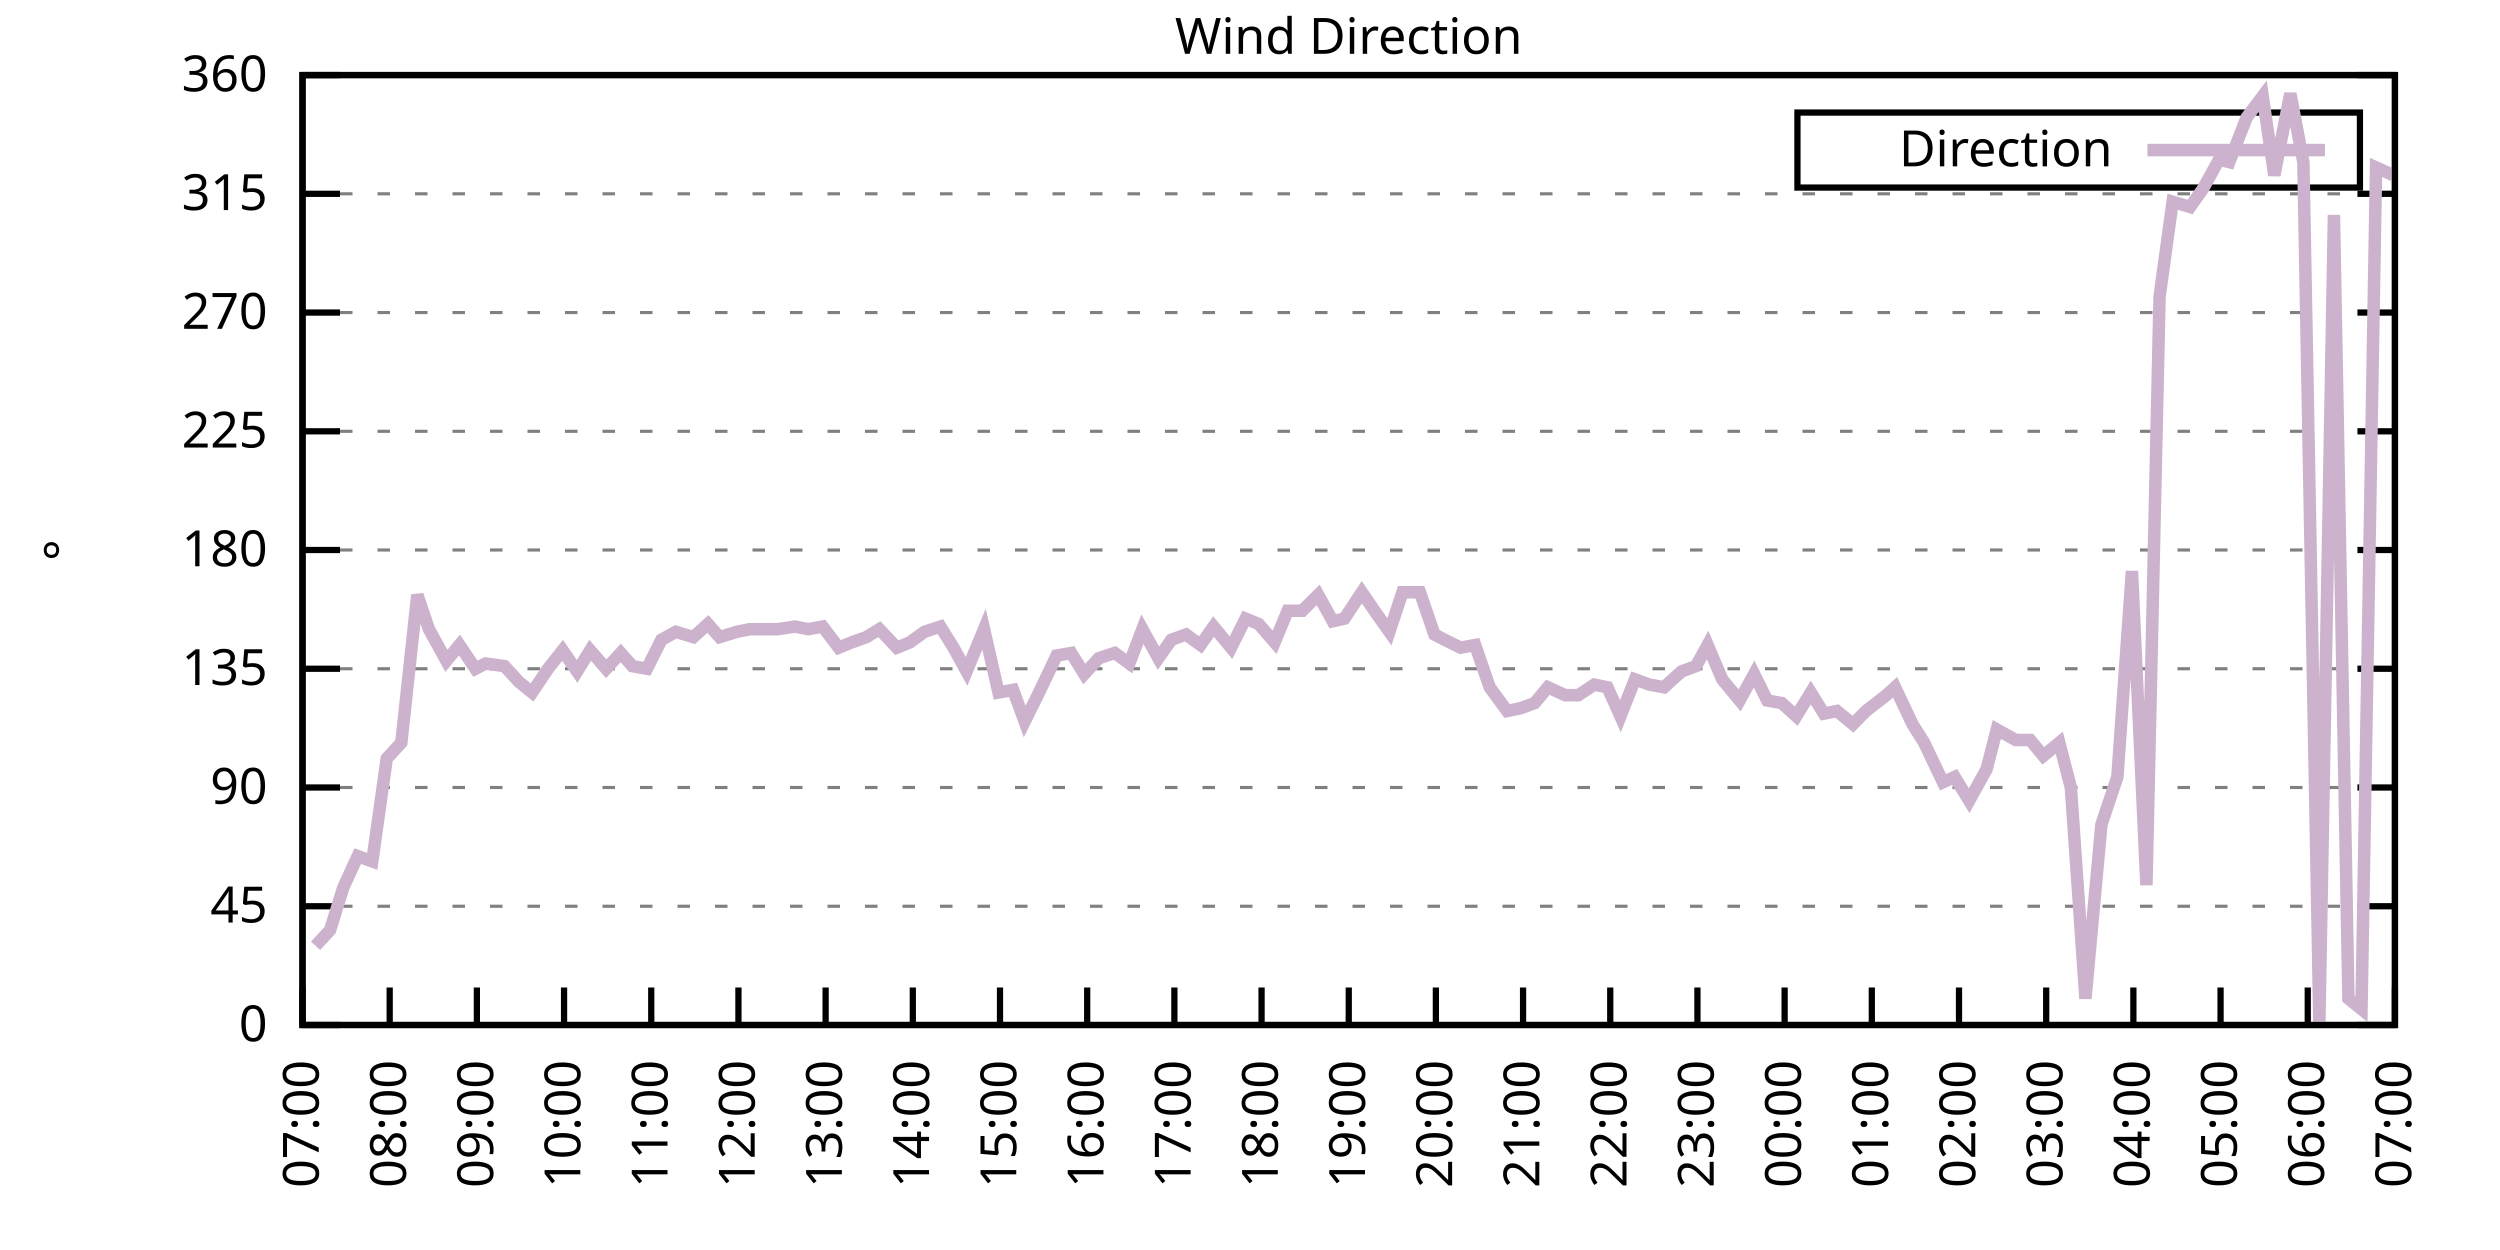
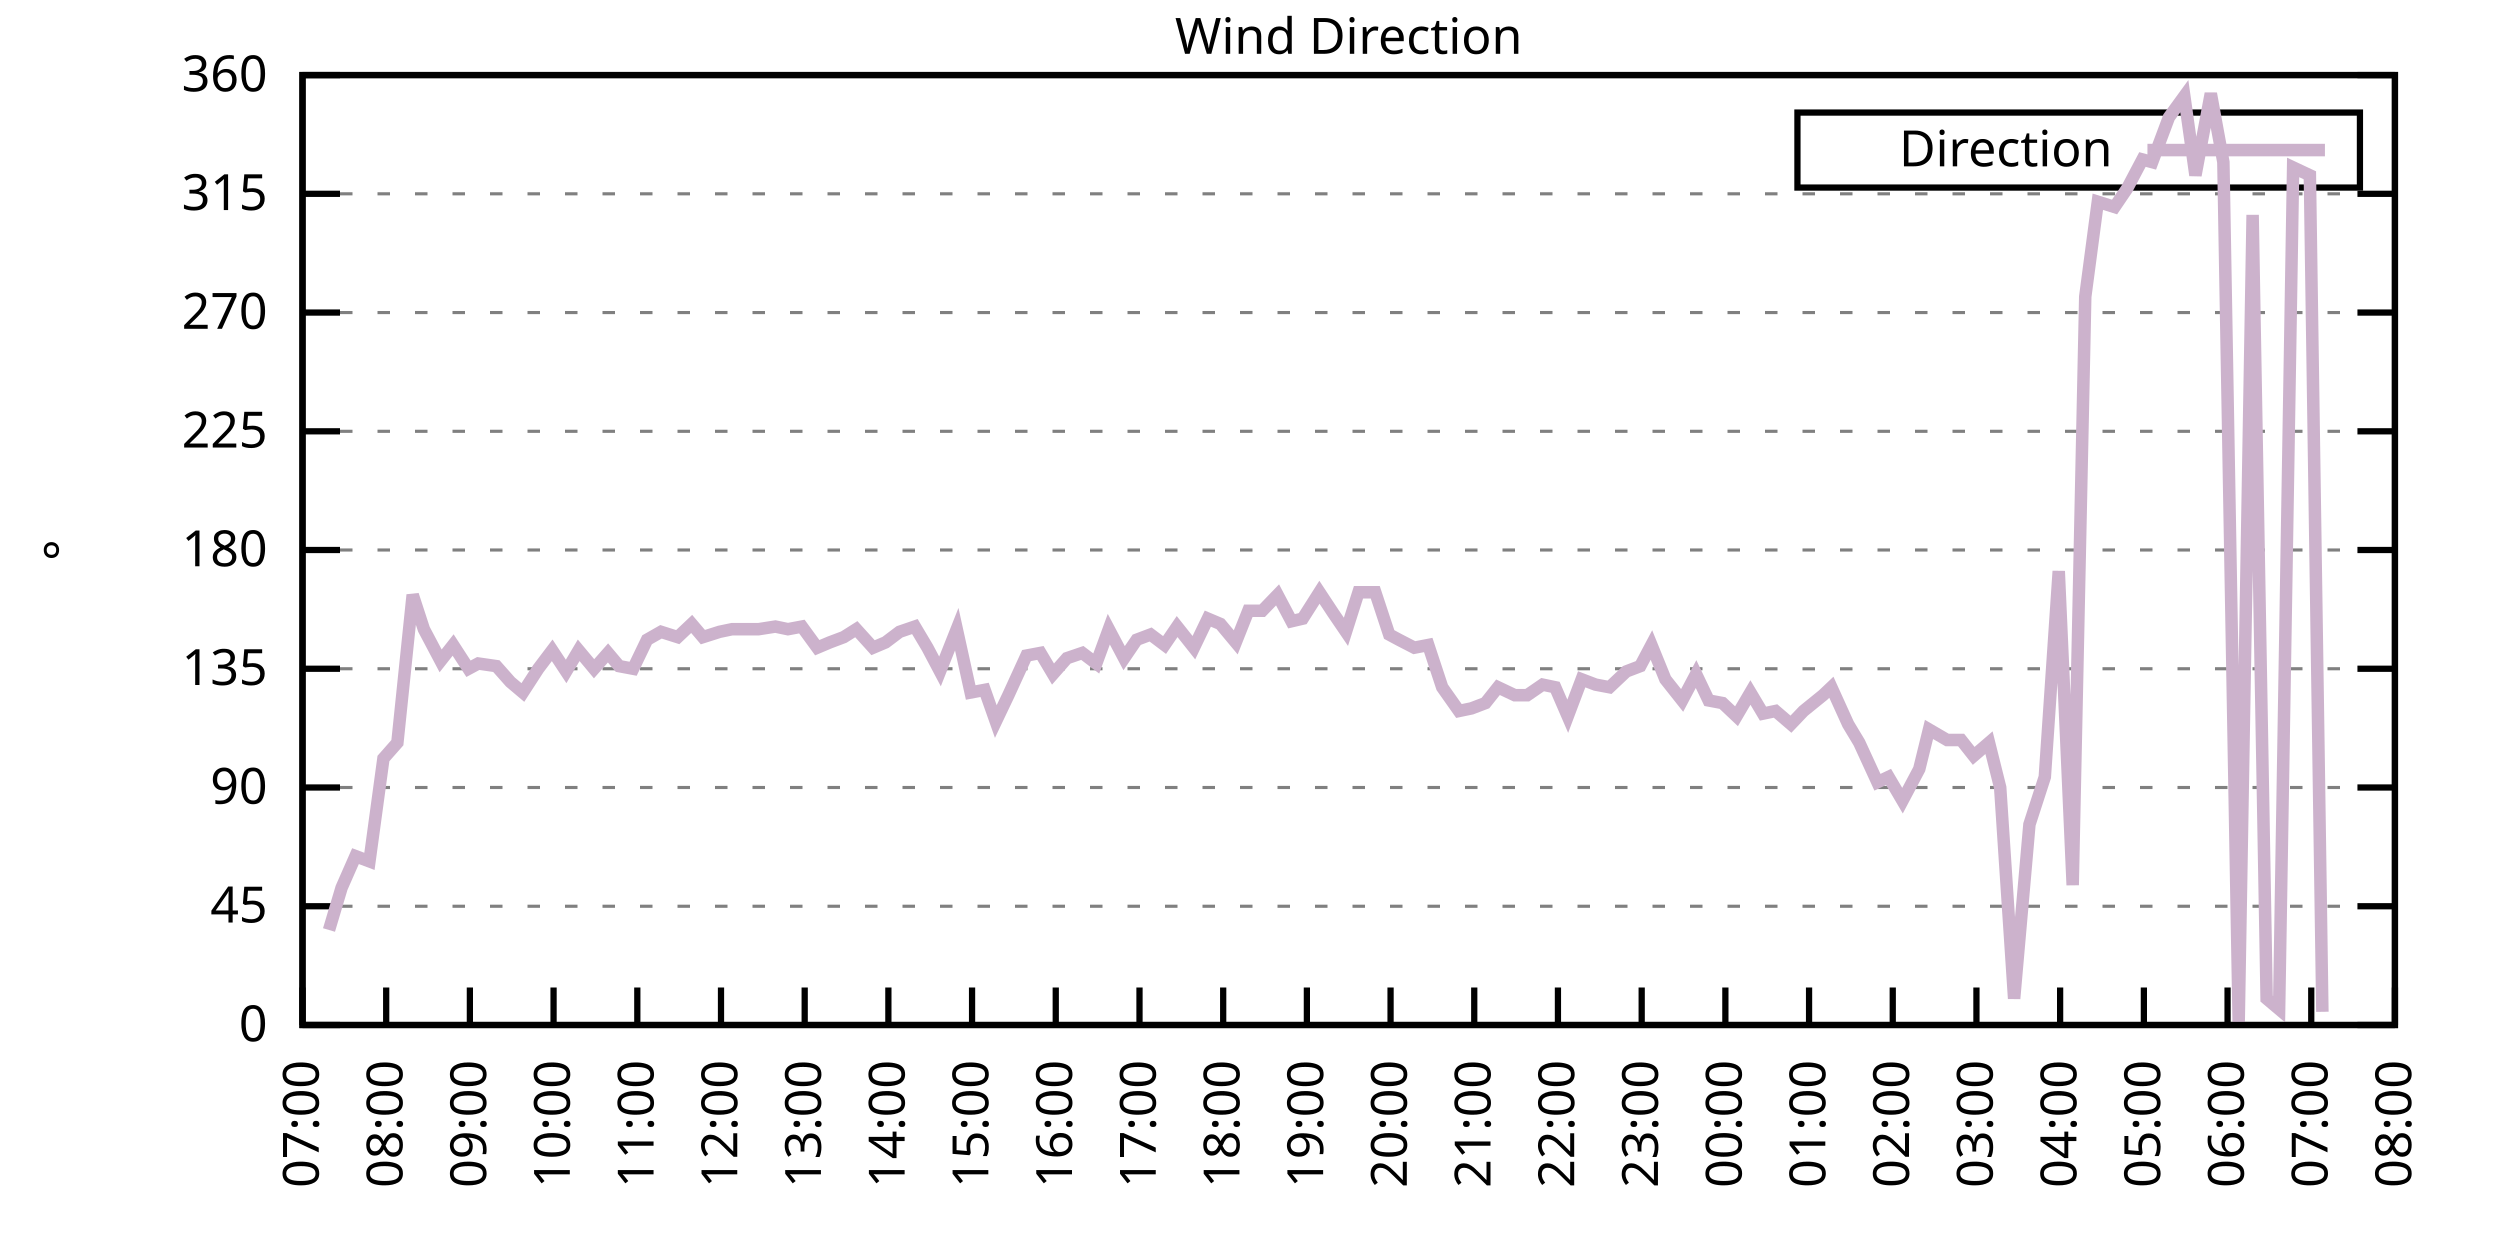
<svg xmlns="http://www.w3.org/2000/svg" xmlns:xlink="http://www.w3.org/1999/xlink" width="400" height="200" viewBox="0 0 400 200">
  <g id="gnuplot_canvas">
    <rect x="0" y="0" width="400" height="200" fill="none" />
    <defs>
      <circle id="gpDot" r="0.5" stroke-width="0.5" stroke="currentColor" />
      <path id="gpPt0" stroke-width="0.333" stroke="currentColor" d="M-1,0 h2 M0,-1 v2" />
      <path id="gpPt1" stroke-width="0.333" stroke="currentColor" d="M-1,-1 L1,1 M1,-1 L-1,1" />
      <path id="gpPt2" stroke-width="0.333" stroke="currentColor" d="M-1,0 L1,0 M0,-1 L0,1 M-1,-1 L1,1 M-1,1 L1,-1" />
      <rect id="gpPt3" stroke-width="0.333" stroke="currentColor" x="-1" y="-1" width="2" height="2" />
      <rect id="gpPt4" stroke-width="0.333" stroke="currentColor" fill="currentColor" x="-1" y="-1" width="2" height="2" />
      <circle id="gpPt5" stroke-width="0.333" stroke="currentColor" cx="0" cy="0" r="1" />
      <use xlink:href="#gpPt5" id="gpPt6" fill="currentColor" stroke="none" />
      <path id="gpPt7" stroke-width="0.333" stroke="currentColor" d="M0,-1.33 L-1.33,0.67 L1.33,0.67 z" />
      <use xlink:href="#gpPt7" id="gpPt8" fill="currentColor" stroke="none" />
      <use xlink:href="#gpPt7" id="gpPt9" stroke="currentColor" transform="rotate(180)" />
      <use xlink:href="#gpPt9" id="gpPt10" fill="currentColor" stroke="none" />
      <use xlink:href="#gpPt3" id="gpPt11" stroke="currentColor" transform="rotate(45)" />
      <use xlink:href="#gpPt11" id="gpPt12" fill="currentColor" stroke="none" />
      <path id="gpPt13" stroke-width="0.333" stroke="currentColor" d="M0,1.330 L1.265,0.411 L0.782,-1.067 L-0.782,-1.076 L-1.265,0.411 z" />
      <use xlink:href="#gpPt13" id="gpPt14" fill="currentColor" stroke="none" />
      <filter id="textbox" filterUnits="objectBoundingBox" x="0" y="0" height="1" width="1">
        <feFlood flood-color="white" flood-opacity="1" result="bgnd" />
        <feComposite in="SourceGraphic" in2="bgnd" operator="atop" />
      </filter>
      <filter id="greybox" filterUnits="objectBoundingBox" x="0" y="0" height="1" width="1">
        <feFlood flood-color="lightgrey" flood-opacity="1" result="grey" />
        <feComposite in="SourceGraphic" in2="grey" operator="atop" />
      </filter>
    </defs>
    <g fill="none" color="white" stroke="currentColor" stroke-width="1.00" stroke-linecap="butt" stroke-linejoin="miter">
</g>
    <g fill="none" color="black" stroke="currentColor" stroke-width="1.00" stroke-linecap="butt" stroke-linejoin="miter">
      <g stroke="none" shape-rendering="crispEdges">
        <polygon fill="rgb(255, 255, 255)" points="48.40,164.00 383.18,164.00 383.18,12.02 48.40,12.02 " />
      </g>
    </g>
    <g fill="none" color="black" stroke="currentColor" stroke-width="1.00" stroke-linecap="butt" stroke-linejoin="miter">
</g>
    <g fill="none" color="black" stroke="black" stroke-width="0.50" stroke-linecap="butt" stroke-linejoin="miter">
</g>
    <g fill="none" color="gray" stroke="currentColor" stroke-width="0.50" stroke-linecap="butt" stroke-linejoin="miter">
      <path stroke="gray" stroke-dasharray="2,4" class="gridline" d="M48.40,164.00 L383.19,164.00  " />
    </g>
    <g fill="none" color="gray" stroke="gray" stroke-width="1.00" stroke-linecap="butt" stroke-linejoin="miter">
</g>
    <g fill="none" color="black" stroke="currentColor" stroke-width="1.00" stroke-linecap="butt" stroke-linejoin="miter">
      <path stroke="black" d="M48.40,164.00 L54.40,164.00 M383.19,164.00 L377.19,164.00  " />
      <g transform="translate(42.80,166.60)" stroke="none" fill="black" font-family="Sans" font-size="8.00" text-anchor="end">
        <text>
          <tspan font-family="Sans"> 0</tspan>
        </text>
      </g>
    </g>
    <g fill="none" color="black" stroke="currentColor" stroke-width="1.00" stroke-linecap="butt" stroke-linejoin="miter">
</g>
    <g fill="none" color="black" stroke="black" stroke-width="0.50" stroke-linecap="butt" stroke-linejoin="miter">
</g>
    <g fill="none" color="gray" stroke="currentColor" stroke-width="0.50" stroke-linecap="butt" stroke-linejoin="miter">
      <path stroke="gray" stroke-dasharray="2,4" class="gridline" d="M48.40,145.00 L383.19,145.00  " />
    </g>
    <g fill="none" color="gray" stroke="gray" stroke-width="1.00" stroke-linecap="butt" stroke-linejoin="miter">
</g>
    <g fill="none" color="black" stroke="currentColor" stroke-width="1.00" stroke-linecap="butt" stroke-linejoin="miter">
      <path stroke="black" d="M48.40,145.00 L54.40,145.00 M383.19,145.00 L377.19,145.00  " />
      <g transform="translate(42.80,147.60)" stroke="none" fill="black" font-family="Sans" font-size="8.00" text-anchor="end">
        <text>
          <tspan font-family="Sans"> 45</tspan>
        </text>
      </g>
    </g>
    <g fill="none" color="black" stroke="currentColor" stroke-width="1.00" stroke-linecap="butt" stroke-linejoin="miter">
</g>
    <g fill="none" color="black" stroke="black" stroke-width="0.50" stroke-linecap="butt" stroke-linejoin="miter">
</g>
    <g fill="none" color="gray" stroke="currentColor" stroke-width="0.50" stroke-linecap="butt" stroke-linejoin="miter">
      <path stroke="gray" stroke-dasharray="2,4" class="gridline" d="M48.40,126.00 L383.19,126.00  " />
    </g>
    <g fill="none" color="gray" stroke="gray" stroke-width="1.00" stroke-linecap="butt" stroke-linejoin="miter">
</g>
    <g fill="none" color="black" stroke="currentColor" stroke-width="1.00" stroke-linecap="butt" stroke-linejoin="miter">
      <path stroke="black" d="M48.40,126.00 L54.40,126.00 M383.19,126.00 L377.19,126.00  " />
      <g transform="translate(42.80,128.60)" stroke="none" fill="black" font-family="Sans" font-size="8.00" text-anchor="end">
        <text>
          <tspan font-family="Sans"> 90</tspan>
        </text>
      </g>
    </g>
    <g fill="none" color="black" stroke="currentColor" stroke-width="1.00" stroke-linecap="butt" stroke-linejoin="miter">
</g>
    <g fill="none" color="black" stroke="black" stroke-width="0.50" stroke-linecap="butt" stroke-linejoin="miter">
</g>
    <g fill="none" color="gray" stroke="currentColor" stroke-width="0.50" stroke-linecap="butt" stroke-linejoin="miter">
      <path stroke="gray" stroke-dasharray="2,4" class="gridline" d="M48.40,107.00 L383.19,107.00  " />
    </g>
    <g fill="none" color="gray" stroke="gray" stroke-width="1.00" stroke-linecap="butt" stroke-linejoin="miter">
</g>
    <g fill="none" color="black" stroke="currentColor" stroke-width="1.00" stroke-linecap="butt" stroke-linejoin="miter">
      <path stroke="black" d="M48.40,107.00 L54.40,107.00 M383.19,107.00 L377.19,107.00  " />
      <g transform="translate(42.80,109.60)" stroke="none" fill="black" font-family="Sans" font-size="8.00" text-anchor="end">
        <text>
          <tspan font-family="Sans"> 135</tspan>
        </text>
      </g>
    </g>
    <g fill="none" color="black" stroke="currentColor" stroke-width="1.00" stroke-linecap="butt" stroke-linejoin="miter">
</g>
    <g fill="none" color="black" stroke="black" stroke-width="0.50" stroke-linecap="butt" stroke-linejoin="miter">
</g>
    <g fill="none" color="gray" stroke="currentColor" stroke-width="0.50" stroke-linecap="butt" stroke-linejoin="miter">
      <path stroke="gray" stroke-dasharray="2,4" class="gridline" d="M48.40,88.00 L383.19,88.00  " />
    </g>
    <g fill="none" color="gray" stroke="gray" stroke-width="1.00" stroke-linecap="butt" stroke-linejoin="miter">
</g>
    <g fill="none" color="black" stroke="currentColor" stroke-width="1.00" stroke-linecap="butt" stroke-linejoin="miter">
      <path stroke="black" d="M48.40,88.00 L54.40,88.00 M383.19,88.00 L377.19,88.00  " />
      <g transform="translate(42.80,90.60)" stroke="none" fill="black" font-family="Sans" font-size="8.00" text-anchor="end">
        <text>
          <tspan font-family="Sans"> 180</tspan>
        </text>
      </g>
    </g>
    <g fill="none" color="black" stroke="currentColor" stroke-width="1.00" stroke-linecap="butt" stroke-linejoin="miter">
</g>
    <g fill="none" color="black" stroke="black" stroke-width="0.50" stroke-linecap="butt" stroke-linejoin="miter">
</g>
    <g fill="none" color="gray" stroke="currentColor" stroke-width="0.50" stroke-linecap="butt" stroke-linejoin="miter">
      <path stroke="gray" stroke-dasharray="2,4" class="gridline" d="M48.40,69.01 L383.19,69.01  " />
    </g>
    <g fill="none" color="gray" stroke="gray" stroke-width="1.00" stroke-linecap="butt" stroke-linejoin="miter">
</g>
    <g fill="none" color="black" stroke="currentColor" stroke-width="1.00" stroke-linecap="butt" stroke-linejoin="miter">
      <path stroke="black" d="M48.40,69.01 L54.40,69.01 M383.19,69.01 L377.19,69.01  " />
      <g transform="translate(42.80,71.61)" stroke="none" fill="black" font-family="Sans" font-size="8.00" text-anchor="end">
        <text>
          <tspan font-family="Sans"> 225</tspan>
        </text>
      </g>
    </g>
    <g fill="none" color="black" stroke="currentColor" stroke-width="1.00" stroke-linecap="butt" stroke-linejoin="miter">
</g>
    <g fill="none" color="black" stroke="black" stroke-width="0.50" stroke-linecap="butt" stroke-linejoin="miter">
</g>
    <g fill="none" color="gray" stroke="currentColor" stroke-width="0.50" stroke-linecap="butt" stroke-linejoin="miter">
      <path stroke="gray" stroke-dasharray="2,4" class="gridline" d="M48.40,50.01 L383.19,50.01  " />
    </g>
    <g fill="none" color="gray" stroke="gray" stroke-width="1.00" stroke-linecap="butt" stroke-linejoin="miter">
</g>
    <g fill="none" color="black" stroke="currentColor" stroke-width="1.00" stroke-linecap="butt" stroke-linejoin="miter">
      <path stroke="black" d="M48.40,50.01 L54.40,50.01 M383.19,50.01 L377.19,50.01  " />
      <g transform="translate(42.80,52.61)" stroke="none" fill="black" font-family="Sans" font-size="8.00" text-anchor="end">
        <text>
          <tspan font-family="Sans"> 270</tspan>
        </text>
      </g>
    </g>
    <g fill="none" color="black" stroke="currentColor" stroke-width="1.00" stroke-linecap="butt" stroke-linejoin="miter">
</g>
    <g fill="none" color="black" stroke="black" stroke-width="0.50" stroke-linecap="butt" stroke-linejoin="miter">
</g>
    <g fill="none" color="gray" stroke="currentColor" stroke-width="0.50" stroke-linecap="butt" stroke-linejoin="miter">
      <path stroke="gray" stroke-dasharray="2,4" class="gridline" d="M48.40,31.01 L383.19,31.01  " />
    </g>
    <g fill="none" color="gray" stroke="gray" stroke-width="1.00" stroke-linecap="butt" stroke-linejoin="miter">
</g>
    <g fill="none" color="black" stroke="currentColor" stroke-width="1.00" stroke-linecap="butt" stroke-linejoin="miter">
      <path stroke="black" d="M48.40,31.01 L54.40,31.01 M383.19,31.01 L377.19,31.01  " />
      <g transform="translate(42.80,33.61)" stroke="none" fill="black" font-family="Sans" font-size="8.00" text-anchor="end">
        <text>
          <tspan font-family="Sans"> 315</tspan>
        </text>
      </g>
    </g>
    <g fill="none" color="black" stroke="currentColor" stroke-width="1.00" stroke-linecap="butt" stroke-linejoin="miter">
</g>
    <g fill="none" color="black" stroke="black" stroke-width="0.50" stroke-linecap="butt" stroke-linejoin="miter">
</g>
    <g fill="none" color="gray" stroke="currentColor" stroke-width="0.50" stroke-linecap="butt" stroke-linejoin="miter">
      <path stroke="gray" stroke-dasharray="2,4" class="gridline" d="M48.40,12.01 L383.19,12.01  " />
    </g>
    <g fill="none" color="gray" stroke="gray" stroke-width="1.00" stroke-linecap="butt" stroke-linejoin="miter">
</g>
    <g fill="none" color="black" stroke="currentColor" stroke-width="1.00" stroke-linecap="butt" stroke-linejoin="miter">
      <path stroke="black" d="M48.40,12.01 L54.40,12.01 M383.19,12.01 L377.19,12.01  " />
      <g transform="translate(42.80,14.61)" stroke="none" fill="black" font-family="Sans" font-size="8.00" text-anchor="end">
        <text>
          <tspan font-family="Sans"> 360</tspan>
        </text>
      </g>
    </g>
    <g fill="none" color="black" stroke="currentColor" stroke-width="1.00" stroke-linecap="butt" stroke-linejoin="miter">
      <path stroke="black" d="M48.40,164.00 L48.40,158.00  " />
      <g transform="translate(51.00,169.60) rotate(270.00)" stroke="none" fill="black" font-family="Sans" font-size="8.00" text-anchor="end">
        <text>
          <tspan font-family="Sans">07:00</tspan>
        </text>
      </g>
    </g>
    <g fill="none" color="black" stroke="currentColor" stroke-width="1.00" stroke-linecap="butt" stroke-linejoin="miter">
-       <path stroke="black" d="M62.35,164.00 L62.35,158.00  " />
-       <g transform="translate(64.95,169.60) rotate(270.00)" stroke="none" fill="black" font-family="Sans" font-size="8.00" text-anchor="end">
+       <path stroke="black" d="M61.79,164.00 L61.79,158.00  " />
+       <g transform="translate(64.39,169.60) rotate(270.00)" stroke="none" fill="black" font-family="Sans" font-size="8.00" text-anchor="end">
        <text>
          <tspan font-family="Sans">08:00</tspan>
        </text>
      </g>
    </g>
    <g fill="none" color="black" stroke="currentColor" stroke-width="1.00" stroke-linecap="butt" stroke-linejoin="miter">
-       <path stroke="black" d="M76.30,164.00 L76.30,158.00  " />
-       <g transform="translate(78.90,169.60) rotate(270.00)" stroke="none" fill="black" font-family="Sans" font-size="8.00" text-anchor="end">
+       <path stroke="black" d="M75.18,164.00 L75.18,158.00  " />
+       <g transform="translate(77.78,169.60) rotate(270.00)" stroke="none" fill="black" font-family="Sans" font-size="8.00" text-anchor="end">
        <text>
          <tspan font-family="Sans">09:00</tspan>
        </text>
      </g>
    </g>
    <g fill="none" color="black" stroke="currentColor" stroke-width="1.00" stroke-linecap="butt" stroke-linejoin="miter">
-       <path stroke="black" d="M90.25,164.00 L90.25,158.00  " />
-       <g transform="translate(92.85,169.60) rotate(270.00)" stroke="none" fill="black" font-family="Sans" font-size="8.00" text-anchor="end">
+       <path stroke="black" d="M88.57,164.00 L88.57,158.00  " />
+       <g transform="translate(91.17,169.60) rotate(270.00)" stroke="none" fill="black" font-family="Sans" font-size="8.00" text-anchor="end">
        <text>
          <tspan font-family="Sans">10:00</tspan>
        </text>
      </g>
    </g>
    <g fill="none" color="black" stroke="currentColor" stroke-width="1.00" stroke-linecap="butt" stroke-linejoin="miter">
-       <path stroke="black" d="M104.20,164.00 L104.20,158.00  " />
-       <g transform="translate(106.80,169.60) rotate(270.00)" stroke="none" fill="black" font-family="Sans" font-size="8.00" text-anchor="end">
+       <path stroke="black" d="M101.97,164.00 L101.97,158.00  " />
+       <g transform="translate(104.57,169.60) rotate(270.00)" stroke="none" fill="black" font-family="Sans" font-size="8.00" text-anchor="end">
        <text>
          <tspan font-family="Sans">11:00</tspan>
        </text>
      </g>
    </g>
    <g fill="none" color="black" stroke="currentColor" stroke-width="1.00" stroke-linecap="butt" stroke-linejoin="miter">
-       <path stroke="black" d="M118.15,164.00 L118.15,158.00  " />
-       <g transform="translate(120.75,169.60) rotate(270.00)" stroke="none" fill="black" font-family="Sans" font-size="8.00" text-anchor="end">
+       <path stroke="black" d="M115.36,164.00 L115.36,158.00  " />
+       <g transform="translate(117.96,169.60) rotate(270.00)" stroke="none" fill="black" font-family="Sans" font-size="8.00" text-anchor="end">
        <text>
          <tspan font-family="Sans">12:00</tspan>
        </text>
      </g>
    </g>
    <g fill="none" color="black" stroke="currentColor" stroke-width="1.00" stroke-linecap="butt" stroke-linejoin="miter">
-       <path stroke="black" d="M132.10,164.00 L132.10,158.00  " />
-       <g transform="translate(134.70,169.60) rotate(270.00)" stroke="none" fill="black" font-family="Sans" font-size="8.00" text-anchor="end">
+       <path stroke="black" d="M128.75,164.00 L128.75,158.00  " />
+       <g transform="translate(131.35,169.60) rotate(270.00)" stroke="none" fill="black" font-family="Sans" font-size="8.00" text-anchor="end">
        <text>
          <tspan font-family="Sans">13:00</tspan>
        </text>
      </g>
    </g>
    <g fill="none" color="black" stroke="currentColor" stroke-width="1.00" stroke-linecap="butt" stroke-linejoin="miter">
-       <path stroke="black" d="M146.05,164.00 L146.05,158.00  " />
-       <g transform="translate(148.65,169.60) rotate(270.00)" stroke="none" fill="black" font-family="Sans" font-size="8.00" text-anchor="end">
+       <path stroke="black" d="M142.14,164.00 L142.14,158.00  " />
+       <g transform="translate(144.74,169.60) rotate(270.00)" stroke="none" fill="black" font-family="Sans" font-size="8.00" text-anchor="end">
        <text>
          <tspan font-family="Sans">14:00</tspan>
        </text>
      </g>
    </g>
    <g fill="none" color="black" stroke="currentColor" stroke-width="1.00" stroke-linecap="butt" stroke-linejoin="miter">
-       <path stroke="black" d="M160.00,164.00 L160.00,158.00  " />
-       <g transform="translate(162.60,169.60) rotate(270.00)" stroke="none" fill="black" font-family="Sans" font-size="8.00" text-anchor="end">
+       <path stroke="black" d="M155.53,164.00 L155.53,158.00  " />
+       <g transform="translate(158.13,169.60) rotate(270.00)" stroke="none" fill="black" font-family="Sans" font-size="8.00" text-anchor="end">
        <text>
          <tspan font-family="Sans">15:00</tspan>
        </text>
      </g>
    </g>
    <g fill="none" color="black" stroke="currentColor" stroke-width="1.00" stroke-linecap="butt" stroke-linejoin="miter">
-       <path stroke="black" d="M173.95,164.00 L173.95,158.00  " />
-       <g transform="translate(176.55,169.60) rotate(270.00)" stroke="none" fill="black" font-family="Sans" font-size="8.00" text-anchor="end">
+       <path stroke="black" d="M168.92,164.00 L168.92,158.00  " />
+       <g transform="translate(171.52,169.60) rotate(270.00)" stroke="none" fill="black" font-family="Sans" font-size="8.00" text-anchor="end">
        <text>
          <tspan font-family="Sans">16:00</tspan>
        </text>
      </g>
    </g>
    <g fill="none" color="black" stroke="currentColor" stroke-width="1.00" stroke-linecap="butt" stroke-linejoin="miter">
-       <path stroke="black" d="M187.90,164.00 L187.90,158.00  " />
-       <g transform="translate(190.50,169.60) rotate(270.00)" stroke="none" fill="black" font-family="Sans" font-size="8.00" text-anchor="end">
+       <path stroke="black" d="M182.32,164.00 L182.32,158.00  " />
+       <g transform="translate(184.92,169.60) rotate(270.00)" stroke="none" fill="black" font-family="Sans" font-size="8.00" text-anchor="end">
        <text>
          <tspan font-family="Sans">17:00</tspan>
        </text>
      </g>
    </g>
    <g fill="none" color="black" stroke="currentColor" stroke-width="1.00" stroke-linecap="butt" stroke-linejoin="miter">
-       <path stroke="black" d="M201.85,164.00 L201.85,158.00  " />
-       <g transform="translate(204.45,169.60) rotate(270.00)" stroke="none" fill="black" font-family="Sans" font-size="8.00" text-anchor="end">
+       <path stroke="black" d="M195.71,164.00 L195.71,158.00  " />
+       <g transform="translate(198.31,169.60) rotate(270.00)" stroke="none" fill="black" font-family="Sans" font-size="8.00" text-anchor="end">
        <text>
          <tspan font-family="Sans">18:00</tspan>
        </text>
      </g>
    </g>
    <g fill="none" color="black" stroke="currentColor" stroke-width="1.00" stroke-linecap="butt" stroke-linejoin="miter">
-       <path stroke="black" d="M215.80,164.00 L215.80,158.00  " />
-       <g transform="translate(218.40,169.60) rotate(270.00)" stroke="none" fill="black" font-family="Sans" font-size="8.00" text-anchor="end">
+       <path stroke="black" d="M209.10,164.00 L209.10,158.00  " />
+       <g transform="translate(211.70,169.60) rotate(270.00)" stroke="none" fill="black" font-family="Sans" font-size="8.00" text-anchor="end">
        <text>
          <tspan font-family="Sans">19:00</tspan>
        </text>
      </g>
    </g>
    <g fill="none" color="black" stroke="currentColor" stroke-width="1.00" stroke-linecap="butt" stroke-linejoin="miter">
-       <path stroke="black" d="M229.74,164.00 L229.74,158.00  " />
-       <g transform="translate(232.34,169.60) rotate(270.00)" stroke="none" fill="black" font-family="Sans" font-size="8.00" text-anchor="end">
+       <path stroke="black" d="M222.49,164.00 L222.49,158.00  " />
+       <g transform="translate(225.09,169.60) rotate(270.00)" stroke="none" fill="black" font-family="Sans" font-size="8.00" text-anchor="end">
        <text>
          <tspan font-family="Sans">20:00</tspan>
        </text>
      </g>
    </g>
    <g fill="none" color="black" stroke="currentColor" stroke-width="1.00" stroke-linecap="butt" stroke-linejoin="miter">
-       <path stroke="black" d="M243.69,164.00 L243.69,158.00  " />
-       <g transform="translate(246.29,169.60) rotate(270.00)" stroke="none" fill="black" font-family="Sans" font-size="8.00" text-anchor="end">
+       <path stroke="black" d="M235.88,164.00 L235.88,158.00  " />
+       <g transform="translate(238.48,169.60) rotate(270.00)" stroke="none" fill="black" font-family="Sans" font-size="8.00" text-anchor="end">
        <text>
          <tspan font-family="Sans">21:00</tspan>
        </text>
      </g>
    </g>
    <g fill="none" color="black" stroke="currentColor" stroke-width="1.00" stroke-linecap="butt" stroke-linejoin="miter">
-       <path stroke="black" d="M257.64,164.00 L257.64,158.00  " />
-       <g transform="translate(260.24,169.60) rotate(270.00)" stroke="none" fill="black" font-family="Sans" font-size="8.00" text-anchor="end">
+       <path stroke="black" d="M249.27,164.00 L249.27,158.00  " />
+       <g transform="translate(251.87,169.60) rotate(270.00)" stroke="none" fill="black" font-family="Sans" font-size="8.00" text-anchor="end">
        <text>
          <tspan font-family="Sans">22:00</tspan>
        </text>
      </g>
    </g>
    <g fill="none" color="black" stroke="currentColor" stroke-width="1.00" stroke-linecap="butt" stroke-linejoin="miter">
-       <path stroke="black" d="M271.59,164.00 L271.59,158.00  " />
-       <g transform="translate(274.19,169.60) rotate(270.00)" stroke="none" fill="black" font-family="Sans" font-size="8.00" text-anchor="end">
+       <path stroke="black" d="M262.67,164.00 L262.67,158.00  " />
+       <g transform="translate(265.27,169.60) rotate(270.00)" stroke="none" fill="black" font-family="Sans" font-size="8.00" text-anchor="end">
        <text>
          <tspan font-family="Sans">23:00</tspan>
        </text>
      </g>
    </g>
    <g fill="none" color="black" stroke="currentColor" stroke-width="1.00" stroke-linecap="butt" stroke-linejoin="miter">
-       <path stroke="black" d="M285.54,164.00 L285.54,158.00  " />
-       <g transform="translate(288.14,169.60) rotate(270.00)" stroke="none" fill="black" font-family="Sans" font-size="8.00" text-anchor="end">
+       <path stroke="black" d="M276.06,164.00 L276.06,158.00  " />
+       <g transform="translate(278.66,169.60) rotate(270.00)" stroke="none" fill="black" font-family="Sans" font-size="8.00" text-anchor="end">
        <text>
          <tspan font-family="Sans">00:00</tspan>
        </text>
      </g>
    </g>
    <g fill="none" color="black" stroke="currentColor" stroke-width="1.00" stroke-linecap="butt" stroke-linejoin="miter">
-       <path stroke="black" d="M299.49,164.00 L299.49,158.00  " />
-       <g transform="translate(302.09,169.60) rotate(270.00)" stroke="none" fill="black" font-family="Sans" font-size="8.00" text-anchor="end">
+       <path stroke="black" d="M289.45,164.00 L289.45,158.00  " />
+       <g transform="translate(292.05,169.60) rotate(270.00)" stroke="none" fill="black" font-family="Sans" font-size="8.00" text-anchor="end">
        <text>
          <tspan font-family="Sans">01:00</tspan>
        </text>
      </g>
    </g>
    <g fill="none" color="black" stroke="currentColor" stroke-width="1.00" stroke-linecap="butt" stroke-linejoin="miter">
-       <path stroke="black" d="M313.44,164.00 L313.44,158.00  " />
-       <g transform="translate(316.04,169.60) rotate(270.00)" stroke="none" fill="black" font-family="Sans" font-size="8.00" text-anchor="end">
+       <path stroke="black" d="M302.84,164.00 L302.84,158.00  " />
+       <g transform="translate(305.44,169.60) rotate(270.00)" stroke="none" fill="black" font-family="Sans" font-size="8.00" text-anchor="end">
        <text>
          <tspan font-family="Sans">02:00</tspan>
        </text>
      </g>
    </g>
    <g fill="none" color="black" stroke="currentColor" stroke-width="1.00" stroke-linecap="butt" stroke-linejoin="miter">
-       <path stroke="black" d="M327.39,164.00 L327.39,158.00  " />
-       <g transform="translate(329.99,169.60) rotate(270.00)" stroke="none" fill="black" font-family="Sans" font-size="8.00" text-anchor="end">
+       <path stroke="black" d="M316.23,164.00 L316.23,158.00  " />
+       <g transform="translate(318.83,169.60) rotate(270.00)" stroke="none" fill="black" font-family="Sans" font-size="8.00" text-anchor="end">
        <text>
          <tspan font-family="Sans">03:00</tspan>
        </text>
      </g>
    </g>
    <g fill="none" color="black" stroke="currentColor" stroke-width="1.00" stroke-linecap="butt" stroke-linejoin="miter">
-       <path stroke="black" d="M341.34,164.00 L341.34,158.00  " />
-       <g transform="translate(343.94,169.60) rotate(270.00)" stroke="none" fill="black" font-family="Sans" font-size="8.00" text-anchor="end">
+       <path stroke="black" d="M329.62,164.00 L329.62,158.00  " />
+       <g transform="translate(332.22,169.60) rotate(270.00)" stroke="none" fill="black" font-family="Sans" font-size="8.00" text-anchor="end">
        <text>
          <tspan font-family="Sans">04:00</tspan>
        </text>
      </g>
    </g>
    <g fill="none" color="black" stroke="currentColor" stroke-width="1.00" stroke-linecap="butt" stroke-linejoin="miter">
-       <path stroke="black" d="M355.29,164.00 L355.29,158.00  " />
-       <g transform="translate(357.89,169.60) rotate(270.00)" stroke="none" fill="black" font-family="Sans" font-size="8.00" text-anchor="end">
+       <path stroke="black" d="M343.02,164.00 L343.02,158.00  " />
+       <g transform="translate(345.62,169.60) rotate(270.00)" stroke="none" fill="black" font-family="Sans" font-size="8.00" text-anchor="end">
        <text>
          <tspan font-family="Sans">05:00</tspan>
        </text>
      </g>
    </g>
    <g fill="none" color="black" stroke="currentColor" stroke-width="1.00" stroke-linecap="butt" stroke-linejoin="miter">
-       <path stroke="black" d="M369.24,164.00 L369.24,158.00  " />
-       <g transform="translate(371.84,169.60) rotate(270.00)" stroke="none" fill="black" font-family="Sans" font-size="8.00" text-anchor="end">
+       <path stroke="black" d="M356.41,164.00 L356.41,158.00  " />
+       <g transform="translate(359.01,169.60) rotate(270.00)" stroke="none" fill="black" font-family="Sans" font-size="8.00" text-anchor="end">
        <text>
          <tspan font-family="Sans">06:00</tspan>
+         </text>
+       </g>
+     </g>
+     <g fill="none" color="black" stroke="currentColor" stroke-width="1.00" stroke-linecap="butt" stroke-linejoin="miter">
+       <path stroke="black" d="M369.80,164.00 L369.80,158.00  " />
+       <g transform="translate(372.40,169.60) rotate(270.00)" stroke="none" fill="black" font-family="Sans" font-size="8.00" text-anchor="end">
+         <text>
+           <tspan font-family="Sans">07:00</tspan>
        </text>
      </g>
    </g>
    <g fill="none" color="black" stroke="currentColor" stroke-width="1.00" stroke-linecap="butt" stroke-linejoin="miter">
      <path stroke="black" d="M383.19,164.00 L383.19,158.00  " />
      <g transform="translate(385.79,169.60) rotate(270.00)" stroke="none" fill="black" font-family="Sans" font-size="8.00" text-anchor="end">
        <text>
-           <tspan font-family="Sans">07:00</tspan>
+           <tspan font-family="Sans">08:00</tspan>
        </text>
      </g>
    </g>
    <g fill="none" color="black" stroke="currentColor" stroke-width="1.00" stroke-linecap="butt" stroke-linejoin="miter">
</g>
    <g fill="none" color="black" stroke="currentColor" stroke-width="1.00" stroke-linecap="butt" stroke-linejoin="miter">
      <path stroke="black" d="M48.40,12.01 L48.40,164.00 L383.19,164.00 L383.19,12.01 L48.40,12.01 Z  " />
    </g>
    <g fill="none" color="black" stroke="currentColor" stroke-width="1.00" stroke-linecap="butt" stroke-linejoin="miter">
</g>
    <g fill="none" color="black" stroke="currentColor" stroke-width="1.00" stroke-linecap="butt" stroke-linejoin="miter">
      <path stroke="black" d="M287.59,30.01 L287.59,18.01 L377.59,18.01 L377.59,30.01 L287.59,30.01 Z  " />
    </g>
    <g id="Wind_direction_plot_1">
      <g fill="none" color="white" stroke="black" stroke-width="2.00" stroke-linecap="butt" stroke-linejoin="miter">
</g>
      <g fill="none" color="black" stroke="currentColor" stroke-width="2.00" stroke-linecap="butt" stroke-linejoin="miter">
        <g transform="translate(337.99,26.61)" stroke="none" fill="black" font-family="Sans" font-size="8.00" text-anchor="end">
          <text>
            <tspan font-family="Sans">Direction</tspan>
          </text>
        </g>
      </g>
      <g fill="none" color="black" stroke="currentColor" stroke-width="2.00" stroke-linecap="butt" stroke-linejoin="miter">
-         <path stroke="rgb(204, 178, 204)" d="M343.59,24.01 L371.99,24.01 M50.49,151.33 L52.82,148.80 L54.91,142.05 L57.23,136.98 L59.56,137.82 L61.88,121.36   L64.21,118.83 L66.77,95.18 L68.63,100.67 L71.42,105.74 L73.51,103.20 L76.07,107.00 L77.69,106.16 L80.72,106.58   L83.04,109.11 L85.13,110.80 L87.69,107.00 L90.02,104.05 L92.34,107.43 L94.43,104.05 L96.99,107.00 L99.32,104.47   L101.18,106.58 L103.50,107.00 L105.83,102.36 L108.15,101.09 L110.94,101.94 L113.27,99.83 L115.13,101.94 L117.92,101.09   L120.01,100.67 L122.33,100.67 L124.43,100.67 L127.22,100.25 L129.31,100.67 L131.63,100.25 L134.19,103.63 L136.28,102.78   L138.61,101.94 L140.70,100.67 L143.49,103.63 L145.58,102.78 L147.91,101.09 L150.46,100.25 L152.56,103.63 L154.65,107.43   L157.44,100.67 L159.76,110.80 L162.09,110.38 L163.95,115.45 L166.04,111.23 L169.06,104.89 L171.39,104.47 L173.48,107.85   L175.81,105.31 L178.36,104.47 L180.69,106.16 L182.78,100.67 L185.34,105.31 L187.43,102.36 L189.76,101.52 L192.08,103.20   L194.17,100.25 L196.96,103.63 L199.29,98.98 L201.38,99.83 L203.94,102.78 L206.03,97.72 L208.36,97.72 L210.91,95.18   L213.24,99.40 L215.10,98.98 L217.89,94.76 L220.21,98.14 L222.30,101.09 L224.40,94.76 L227.19,94.76 L229.51,101.52   L231.14,102.36 L233.70,103.63 L236.02,103.20 L238.35,109.96 L241.14,113.76 L243.23,113.34 L245.55,112.49 L247.65,109.96   L250.44,111.23 L252.53,111.23 L255.09,109.54 L257.18,109.96 L259.27,114.60 L261.60,108.69 L263.92,109.54 L266.25,109.96   L269.04,107.43 L271.36,106.58 L273.22,103.20 L275.55,108.69 L278.34,112.07 L280.66,107.85 L282.75,112.07 L285.08,112.49   L287.40,114.60 L289.73,110.80 L291.82,114.18 L293.91,113.76 L296.47,115.87 L298.56,113.76 L301.82,111.23 L303.21,109.96   L306.00,115.87 L307.86,118.83 L310.88,125.16 L312.74,124.31 L315.07,128.11 L317.86,123.05 L319.49,116.71 L322.51,118.40   L324.83,118.40 L326.93,120.94 L329.48,118.83 L331.34,126.00 L333.67,159.78 L336.23,131.91 L338.78,124.31 L341.11,91.38   L343.43,141.62 L345.53,47.47 L347.62,32.28 L350.41,33.12 L352.50,30.16 L355.06,25.52 L356.69,25.94 L359.48,18.77   L362.03,15.39 L363.89,28.05 L366.45,14.97 L368.54,25.94 L371.10,163.58 L373.43,34.39 L375.75,159.78 L377.84,161.47   L380.17,26.79 L382.96,28.05  " />
+         <path stroke="rgb(204, 178, 204)" d="M343.59,24.01 L371.99,24.01 M52.64,148.80 L54.65,142.05 L56.88,136.98 L59.11,137.82 L61.35,121.36 L63.58,118.83   L66.03,95.18 L67.82,100.67 L70.50,105.74 L72.50,103.20 L74.96,107.00 L76.52,106.16 L79.42,106.58 L81.66,109.11   L83.66,110.80 L86.12,107.00 L88.35,104.05 L90.58,107.43 L92.59,104.05 L95.05,107.00 L97.28,104.47 L99.06,106.58   L101.30,107.00 L103.53,102.36 L105.76,101.09 L108.44,101.94 L110.67,99.83 L112.46,101.94 L115.13,101.09 L117.14,100.67   L119.38,100.67 L121.38,100.67 L124.06,100.25 L126.07,100.67 L128.30,100.25 L130.76,103.63 L132.77,102.78 L135.00,101.94   L137.01,100.67 L139.69,103.63 L141.69,102.78 L143.93,101.09 L146.38,100.25 L148.39,103.63 L150.40,107.43 L153.08,100.67   L155.31,110.80 L157.54,110.38 L159.33,115.45 L161.34,111.23 L164.24,104.89 L166.47,104.47 L168.48,107.85 L170.71,105.31   L173.17,104.47 L175.40,106.16 L177.41,100.67 L179.86,105.31 L181.87,102.36 L184.10,101.52 L186.33,103.20 L188.34,100.25   L191.02,103.63 L193.25,98.98 L195.26,99.83 L197.72,102.78 L199.73,97.72 L201.96,97.72 L204.41,95.18 L206.64,99.40   L208.43,98.98 L211.11,94.76 L213.34,98.14 L215.35,101.09 L217.36,94.76 L220.04,94.76 L222.27,101.52 L223.83,102.36   L226.29,103.63 L228.52,103.20 L230.75,109.96 L233.43,113.76 L235.44,113.34 L237.67,112.49 L239.68,109.96 L242.36,111.23   L244.36,111.23 L246.82,109.54 L248.83,109.96 L250.84,114.60 L253.07,108.69 L255.30,109.54 L257.53,109.96 L260.21,107.43   L262.44,106.58 L264.23,103.20 L266.46,108.69 L269.14,112.07 L271.37,107.85 L273.38,112.07 L275.61,112.49 L277.84,114.60   L280.07,110.80 L282.08,114.18 L284.09,113.76 L286.55,115.87 L288.56,113.76 L291.68,111.23 L293.02,109.96 L295.70,115.87   L297.48,118.83 L300.39,125.16 L302.17,124.31 L304.40,128.11 L307.08,123.05 L308.64,116.71 L311.54,118.40 L313.78,118.40   L315.79,120.94 L318.24,118.83 L320.03,126.00 L322.26,159.78 L324.71,131.91 L327.17,124.31 L329.40,91.38 L331.63,141.62   L333.64,47.47 L335.65,32.28 L338.33,33.12 L340.34,30.16 L342.79,25.52 L344.35,25.94 L347.03,18.77 L349.49,15.39   L351.27,28.05 L353.73,14.97 L355.74,25.94 L358.19,163.58 L360.42,34.39 L362.66,159.78 L364.66,161.47 L366.90,26.79   L369.58,28.05 L371.58,161.89  " />
      </g>
    </g>
    <g fill="none" color="black" stroke="currentColor" stroke-width="2.00" stroke-linecap="butt" stroke-linejoin="miter">
</g>
    <g fill="none" color="black" stroke="black" stroke-width="1.00" stroke-linecap="butt" stroke-linejoin="miter">
</g>
    <g fill="none" color="black" stroke="currentColor" stroke-width="1.00" stroke-linecap="butt" stroke-linejoin="miter">
      <path stroke="black" d="M48.40,12.01 L48.40,164.00 L383.19,164.00 L383.19,12.01 L48.40,12.01 Z  " />
      <g transform="translate(12.80,88.01) rotate(270.00)" stroke="none" fill="black" font-family="Sans" font-size="8.00" text-anchor="middle">
        <text>
          <tspan font-family="Sans">°</tspan>
        </text>
      </g>
    </g>
    <g fill="none" color="black" stroke="currentColor" stroke-width="1.00" stroke-linecap="butt" stroke-linejoin="miter">
</g>
    <g fill="none" color="black" stroke="currentColor" stroke-width="1.00" stroke-linecap="butt" stroke-linejoin="miter">
      <g transform="translate(215.79,8.61)" stroke="none" fill="black" font-family="Sans" font-size="8.00" text-anchor="middle">
        <text>
          <tspan font-family="Sans">Wind Direction</tspan>
        </text>
      </g>
    </g>
    <g fill="none" color="black" stroke="currentColor" stroke-width="1.00" stroke-linecap="butt" stroke-linejoin="miter">
</g>
  </g>
</svg>
